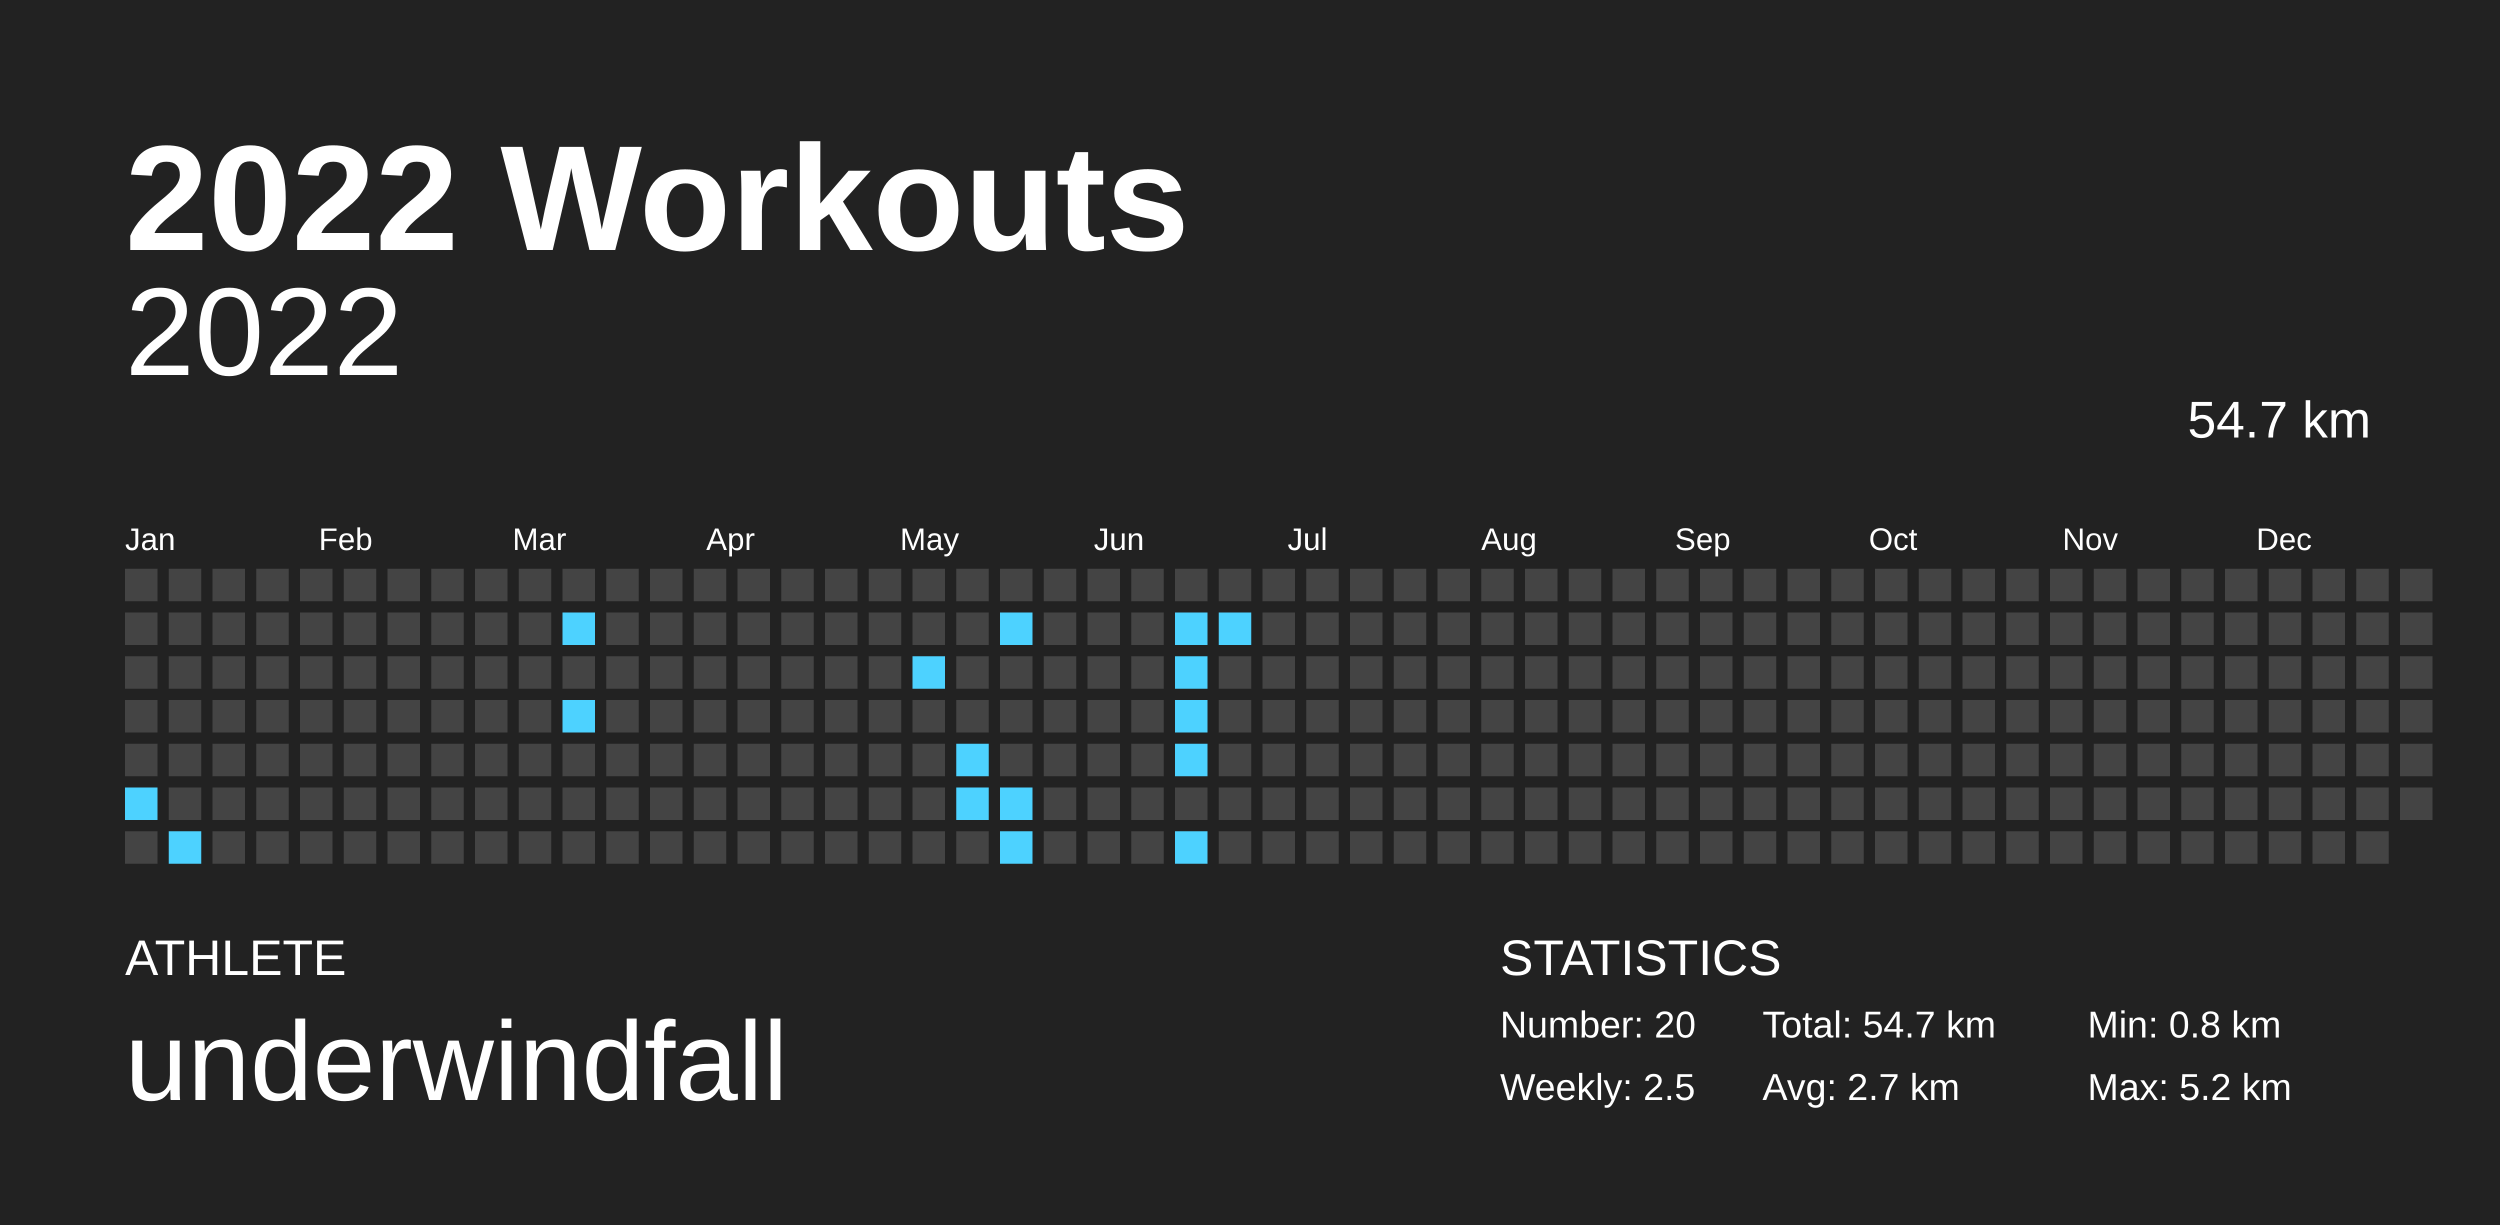
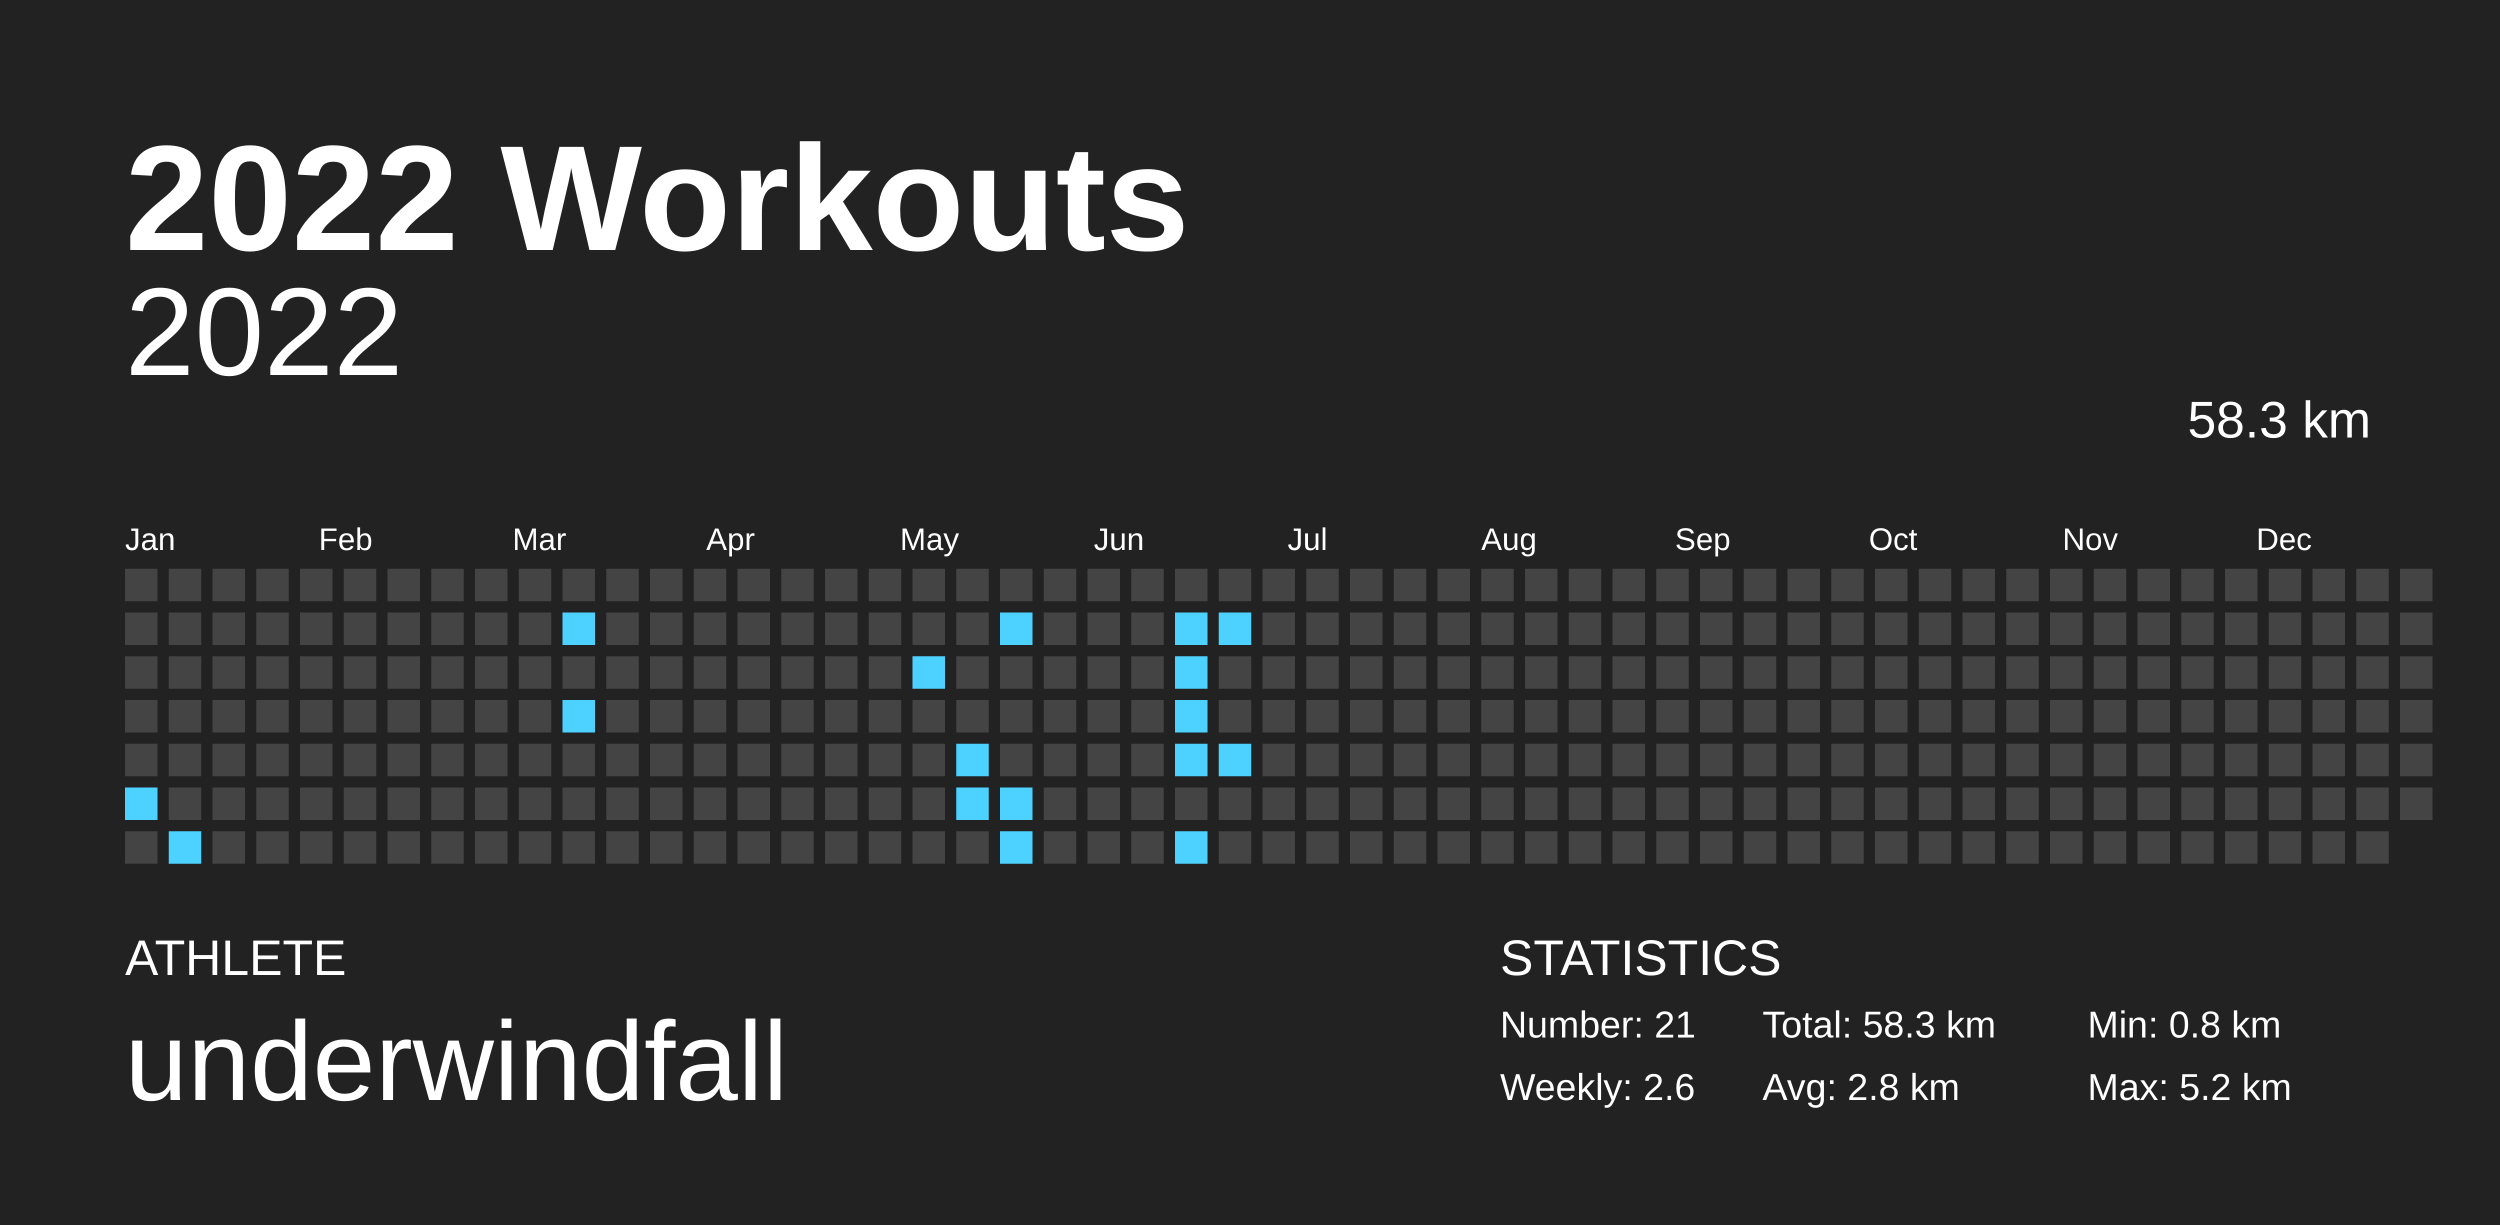
<svg xmlns="http://www.w3.org/2000/svg" baseProfile="full" height="98mm" version="1.1" viewBox="0,0,200,98" width="200mm">
  <defs />
  <rect fill="#222222" height="98" width="200" x="0" y="0" />
  <text fill="#FFFFFF" style="font-size:12px; font-family:Arial; font-weight:bold;" x="10" y="20">2022 Workouts</text>
  <text fill="#FFFFFF" style="font-size:4px; font-family:Arial" x="10" y="78">ATHLETE</text>
  <text fill="#FFFFFF" style="font-size:9px; font-family:Arial" x="10" y="88">underwindfall</text>
  <text fill="#FFFFFF" style="font-size:4px; font-family:Arial" x="120" y="78">STATISTICS</text>
-   <text fill="#FFFFFF" style="font-size:3px; font-family:Arial" x="120" y="83">Number: 20</text>
-   <text fill="#FFFFFF" style="font-size:3px; font-family:Arial" x="120" y="88">Weekly: 2.5</text>
-   <text fill="#FFFFFF" style="font-size:3px; font-family:Arial" x="141" y="83">Total: 54.7 km</text>
-   <text fill="#FFFFFF" style="font-size:3px; font-family:Arial" x="141" y="88">Avg: 2.7 km</text>
+   <text fill="#FFFFFF" style="font-size:3px; font-family:Arial" x="120" y="83">Number: 21</text>
+   <text fill="#FFFFFF" style="font-size:3px; font-family:Arial" x="120" y="88">Weekly: 2.6</text>
+   <text fill="#FFFFFF" style="font-size:3px; font-family:Arial" x="141" y="83">Total: 58.3 km</text>
+   <text fill="#FFFFFF" style="font-size:3px; font-family:Arial" x="141" y="88">Avg: 2.8 km</text>
  <text fill="#FFFFFF" style="font-size:3px; font-family:Arial" x="167" y="83">Min: 0.8 km</text>
  <text fill="#FFFFFF" style="font-size:3px; font-family:Arial" x="167" y="88">Max: 5.2 km</text>
  <text alignment-baseline="hanging" fill="#FFFFFF" style="font-size:10.0px; font-family:Arial;" x="10" y="30">2022</text>
-   <text alignment-baseline="hanging" fill="#FFFFFF" style="font-size:4.125px; font-family:Arial;" x="175" y="35">54.7 km</text>
+   <text alignment-baseline="hanging" fill="#FFFFFF" style="font-size:4.125px; font-family:Arial;" x="175" y="35">58.3 km</text>
  <text fill="#FFFFFF" style="font-size:2.5px; font-family:Arial" x="10.0" y="44">Jan</text>
  <text fill="#FFFFFF" style="font-size:2.5px; font-family:Arial" x="25.5" y="44">Feb</text>
  <text fill="#FFFFFF" style="font-size:2.5px; font-family:Arial" x="41.0" y="44">Mar</text>
  <text fill="#FFFFFF" style="font-size:2.5px; font-family:Arial" x="56.5" y="44">Apr</text>
  <text fill="#FFFFFF" style="font-size:2.5px; font-family:Arial" x="72.0" y="44">May</text>
  <text fill="#FFFFFF" style="font-size:2.5px; font-family:Arial" x="87.5" y="44">Jun</text>
  <text fill="#FFFFFF" style="font-size:2.5px; font-family:Arial" x="103.0" y="44">Jul</text>
  <text fill="#FFFFFF" style="font-size:2.5px; font-family:Arial" x="118.5" y="44">Aug</text>
  <text fill="#FFFFFF" style="font-size:2.5px; font-family:Arial" x="134.0" y="44">Sep</text>
  <text fill="#FFFFFF" style="font-size:2.5px; font-family:Arial" x="149.5" y="44">Oct</text>
  <text fill="#FFFFFF" style="font-size:2.5px; font-family:Arial" x="165.0" y="44">Nov</text>
  <text fill="#FFFFFF" style="font-size:2.5px; font-family:Arial" x="180.5" y="44">Dec</text>
  <rect fill="#444444" height="2.6" width="2.6" x="10.0" y="45.5" />
  <rect fill="#444444" height="2.6" width="2.6" x="10.0" y="49.0" />
  <rect fill="#444444" height="2.6" width="2.6" x="10.0" y="52.5" />
  <rect fill="#444444" height="2.6" width="2.6" x="10.0" y="56.0" />
  <rect fill="#444444" height="2.6" width="2.6" x="10.0" y="59.5" />
  <rect fill="#4dd2ff" height="2.6" width="2.6" x="10.0" y="63.0" />
  <rect fill="#444444" height="2.6" width="2.6" x="10.0" y="66.5" />
  <rect fill="#444444" height="2.6" width="2.6" x="13.5" y="45.5" />
  <rect fill="#444444" height="2.6" width="2.6" x="13.5" y="49.0" />
  <rect fill="#444444" height="2.6" width="2.6" x="13.5" y="52.5" />
  <rect fill="#444444" height="2.6" width="2.6" x="13.5" y="56.0" />
  <rect fill="#444444" height="2.6" width="2.6" x="13.5" y="59.5" />
  <rect fill="#444444" height="2.6" width="2.6" x="13.5" y="63.0" />
  <rect fill="#4dd2ff" height="2.6" width="2.6" x="13.5" y="66.5" />
  <rect fill="#444444" height="2.6" width="2.6" x="17.0" y="45.5" />
  <rect fill="#444444" height="2.6" width="2.6" x="17.0" y="49.0" />
  <rect fill="#444444" height="2.6" width="2.6" x="17.0" y="52.5" />
  <rect fill="#444444" height="2.6" width="2.6" x="17.0" y="56.0" />
  <rect fill="#444444" height="2.6" width="2.6" x="17.0" y="59.5" />
  <rect fill="#444444" height="2.6" width="2.6" x="17.0" y="63.0" />
  <rect fill="#444444" height="2.6" width="2.6" x="17.0" y="66.5" />
  <rect fill="#444444" height="2.6" width="2.6" x="20.5" y="45.5" />
  <rect fill="#444444" height="2.6" width="2.6" x="20.5" y="49.0" />
  <rect fill="#444444" height="2.6" width="2.6" x="20.5" y="52.5" />
  <rect fill="#444444" height="2.6" width="2.6" x="20.5" y="56.0" />
  <rect fill="#444444" height="2.6" width="2.6" x="20.5" y="59.5" />
  <rect fill="#444444" height="2.6" width="2.6" x="20.5" y="63.0" />
  <rect fill="#444444" height="2.6" width="2.6" x="20.5" y="66.5" />
  <rect fill="#444444" height="2.6" width="2.6" x="24.0" y="45.5" />
  <rect fill="#444444" height="2.6" width="2.6" x="24.0" y="49.0" />
  <rect fill="#444444" height="2.6" width="2.6" x="24.0" y="52.5" />
  <rect fill="#444444" height="2.6" width="2.6" x="24.0" y="56.0" />
  <rect fill="#444444" height="2.6" width="2.6" x="24.0" y="59.5" />
  <rect fill="#444444" height="2.6" width="2.6" x="24.0" y="63.0" />
  <rect fill="#444444" height="2.6" width="2.6" x="24.0" y="66.5" />
  <rect fill="#444444" height="2.6" width="2.6" x="27.5" y="45.5" />
  <rect fill="#444444" height="2.6" width="2.6" x="27.5" y="49.0" />
  <rect fill="#444444" height="2.6" width="2.6" x="27.5" y="52.5" />
  <rect fill="#444444" height="2.6" width="2.6" x="27.5" y="56.0" />
  <rect fill="#444444" height="2.6" width="2.6" x="27.5" y="59.5" />
  <rect fill="#444444" height="2.6" width="2.6" x="27.5" y="63.0" />
  <rect fill="#444444" height="2.6" width="2.6" x="27.5" y="66.5" />
  <rect fill="#444444" height="2.6" width="2.6" x="31.0" y="45.5" />
  <rect fill="#444444" height="2.6" width="2.6" x="31.0" y="49.0" />
  <rect fill="#444444" height="2.6" width="2.6" x="31.0" y="52.5" />
  <rect fill="#444444" height="2.6" width="2.6" x="31.0" y="56.0" />
  <rect fill="#444444" height="2.6" width="2.6" x="31.0" y="59.5" />
  <rect fill="#444444" height="2.6" width="2.6" x="31.0" y="63.0" />
  <rect fill="#444444" height="2.6" width="2.6" x="31.0" y="66.5" />
  <rect fill="#444444" height="2.6" width="2.6" x="34.5" y="45.5" />
  <rect fill="#444444" height="2.6" width="2.6" x="34.5" y="49.0" />
  <rect fill="#444444" height="2.6" width="2.6" x="34.5" y="52.5" />
  <rect fill="#444444" height="2.6" width="2.6" x="34.5" y="56.0" />
  <rect fill="#444444" height="2.6" width="2.6" x="34.5" y="59.5" />
  <rect fill="#444444" height="2.6" width="2.6" x="34.5" y="63.0" />
  <rect fill="#444444" height="2.6" width="2.6" x="34.5" y="66.5" />
  <rect fill="#444444" height="2.6" width="2.6" x="38.0" y="45.5" />
  <rect fill="#444444" height="2.6" width="2.6" x="38.0" y="49.0" />
  <rect fill="#444444" height="2.6" width="2.6" x="38.0" y="52.5" />
  <rect fill="#444444" height="2.6" width="2.6" x="38.0" y="56.0" />
  <rect fill="#444444" height="2.6" width="2.6" x="38.0" y="59.5" />
  <rect fill="#444444" height="2.6" width="2.6" x="38.0" y="63.0" />
  <rect fill="#444444" height="2.6" width="2.6" x="38.0" y="66.5" />
  <rect fill="#444444" height="2.6" width="2.6" x="41.5" y="45.5" />
  <rect fill="#444444" height="2.6" width="2.6" x="41.5" y="49.0" />
  <rect fill="#444444" height="2.6" width="2.6" x="41.5" y="52.5" />
  <rect fill="#444444" height="2.6" width="2.6" x="41.5" y="56.0" />
  <rect fill="#444444" height="2.6" width="2.6" x="41.5" y="59.5" />
  <rect fill="#444444" height="2.6" width="2.6" x="41.5" y="63.0" />
  <rect fill="#444444" height="2.6" width="2.6" x="41.5" y="66.5" />
  <rect fill="#444444" height="2.6" width="2.6" x="45.0" y="45.5" />
  <rect fill="#4dd2ff" height="2.6" width="2.6" x="45.0" y="49.0" />
  <rect fill="#444444" height="2.6" width="2.6" x="45.0" y="52.5" />
  <rect fill="#4dd2ff" height="2.6" width="2.6" x="45.0" y="56.0" />
  <rect fill="#444444" height="2.6" width="2.6" x="45.0" y="59.5" />
  <rect fill="#444444" height="2.6" width="2.6" x="45.0" y="63.0" />
  <rect fill="#444444" height="2.6" width="2.6" x="45.0" y="66.5" />
  <rect fill="#444444" height="2.6" width="2.6" x="48.5" y="45.5" />
  <rect fill="#444444" height="2.6" width="2.6" x="48.5" y="49.0" />
  <rect fill="#444444" height="2.6" width="2.6" x="48.5" y="52.5" />
  <rect fill="#444444" height="2.6" width="2.6" x="48.5" y="56.0" />
  <rect fill="#444444" height="2.6" width="2.6" x="48.5" y="59.5" />
  <rect fill="#444444" height="2.6" width="2.6" x="48.5" y="63.0" />
  <rect fill="#444444" height="2.6" width="2.6" x="48.5" y="66.5" />
  <rect fill="#444444" height="2.6" width="2.6" x="52.0" y="45.5" />
  <rect fill="#444444" height="2.6" width="2.6" x="52.0" y="49.0" />
  <rect fill="#444444" height="2.6" width="2.6" x="52.0" y="52.5" />
  <rect fill="#444444" height="2.6" width="2.6" x="52.0" y="56.0" />
  <rect fill="#444444" height="2.6" width="2.6" x="52.0" y="59.5" />
  <rect fill="#444444" height="2.6" width="2.6" x="52.0" y="63.0" />
  <rect fill="#444444" height="2.6" width="2.6" x="52.0" y="66.5" />
  <rect fill="#444444" height="2.6" width="2.6" x="55.5" y="45.5" />
  <rect fill="#444444" height="2.6" width="2.6" x="55.5" y="49.0" />
  <rect fill="#444444" height="2.6" width="2.6" x="55.5" y="52.5" />
  <rect fill="#444444" height="2.6" width="2.6" x="55.5" y="56.0" />
  <rect fill="#444444" height="2.6" width="2.6" x="55.5" y="59.5" />
  <rect fill="#444444" height="2.6" width="2.6" x="55.5" y="63.0" />
  <rect fill="#444444" height="2.6" width="2.6" x="55.5" y="66.5" />
  <rect fill="#444444" height="2.6" width="2.6" x="59.0" y="45.5" />
  <rect fill="#444444" height="2.6" width="2.6" x="59.0" y="49.0" />
  <rect fill="#444444" height="2.6" width="2.6" x="59.0" y="52.5" />
  <rect fill="#444444" height="2.6" width="2.6" x="59.0" y="56.0" />
  <rect fill="#444444" height="2.6" width="2.6" x="59.0" y="59.5" />
  <rect fill="#444444" height="2.6" width="2.6" x="59.0" y="63.0" />
  <rect fill="#444444" height="2.6" width="2.6" x="59.0" y="66.5" />
  <rect fill="#444444" height="2.6" width="2.6" x="62.5" y="45.5" />
  <rect fill="#444444" height="2.6" width="2.6" x="62.5" y="49.0" />
  <rect fill="#444444" height="2.6" width="2.6" x="62.5" y="52.5" />
  <rect fill="#444444" height="2.6" width="2.6" x="62.5" y="56.0" />
  <rect fill="#444444" height="2.6" width="2.6" x="62.5" y="59.5" />
  <rect fill="#444444" height="2.6" width="2.6" x="62.5" y="63.0" />
  <rect fill="#444444" height="2.6" width="2.6" x="62.5" y="66.5" />
  <rect fill="#444444" height="2.6" width="2.6" x="66.0" y="45.5" />
  <rect fill="#444444" height="2.6" width="2.6" x="66.0" y="49.0" />
  <rect fill="#444444" height="2.6" width="2.6" x="66.0" y="52.5" />
  <rect fill="#444444" height="2.6" width="2.6" x="66.0" y="56.0" />
  <rect fill="#444444" height="2.6" width="2.6" x="66.0" y="59.5" />
  <rect fill="#444444" height="2.6" width="2.6" x="66.0" y="63.0" />
  <rect fill="#444444" height="2.6" width="2.6" x="66.0" y="66.5" />
  <rect fill="#444444" height="2.6" width="2.6" x="69.5" y="45.5" />
  <rect fill="#444444" height="2.6" width="2.6" x="69.5" y="49.0" />
  <rect fill="#444444" height="2.6" width="2.6" x="69.5" y="52.5" />
  <rect fill="#444444" height="2.6" width="2.6" x="69.5" y="56.0" />
  <rect fill="#444444" height="2.6" width="2.6" x="69.5" y="59.5" />
  <rect fill="#444444" height="2.6" width="2.6" x="69.5" y="63.0" />
  <rect fill="#444444" height="2.6" width="2.6" x="69.5" y="66.5" />
  <rect fill="#444444" height="2.6" width="2.6" x="73.0" y="45.5" />
  <rect fill="#444444" height="2.6" width="2.6" x="73.0" y="49.0" />
  <rect fill="#4dd2ff" height="2.6" width="2.6" x="73.0" y="52.5" />
  <rect fill="#444444" height="2.6" width="2.6" x="73.0" y="56.0" />
  <rect fill="#444444" height="2.6" width="2.6" x="73.0" y="59.5" />
  <rect fill="#444444" height="2.6" width="2.6" x="73.0" y="63.0" />
  <rect fill="#444444" height="2.6" width="2.6" x="73.0" y="66.5" />
  <rect fill="#444444" height="2.6" width="2.6" x="76.5" y="45.5" />
  <rect fill="#444444" height="2.6" width="2.6" x="76.5" y="49.0" />
  <rect fill="#444444" height="2.6" width="2.6" x="76.5" y="52.5" />
  <rect fill="#444444" height="2.6" width="2.6" x="76.5" y="56.0" />
  <rect fill="#4dd2ff" height="2.6" width="2.6" x="76.5" y="59.5" />
  <rect fill="#4dd2ff" height="2.6" width="2.6" x="76.5" y="63.0" />
  <rect fill="#444444" height="2.6" width="2.6" x="76.5" y="66.5" />
  <rect fill="#444444" height="2.6" width="2.6" x="80.0" y="45.5" />
  <rect fill="#4dd2ff" height="2.6" width="2.6" x="80.0" y="49.0" />
  <rect fill="#444444" height="2.6" width="2.6" x="80.0" y="52.5" />
  <rect fill="#444444" height="2.6" width="2.6" x="80.0" y="56.0" />
  <rect fill="#444444" height="2.6" width="2.6" x="80.0" y="59.5" />
  <rect fill="#4dd2ff" height="2.6" width="2.6" x="80.0" y="63.0" />
  <rect fill="#4dd2ff" height="2.6" width="2.6" x="80.0" y="66.5" />
  <rect fill="#444444" height="2.6" width="2.6" x="83.5" y="45.5" />
  <rect fill="#444444" height="2.6" width="2.6" x="83.5" y="49.0" />
  <rect fill="#444444" height="2.6" width="2.6" x="83.5" y="52.5" />
  <rect fill="#444444" height="2.6" width="2.6" x="83.5" y="56.0" />
  <rect fill="#444444" height="2.6" width="2.6" x="83.5" y="59.5" />
  <rect fill="#444444" height="2.6" width="2.6" x="83.5" y="63.0" />
  <rect fill="#444444" height="2.6" width="2.6" x="83.5" y="66.5" />
  <rect fill="#444444" height="2.6" width="2.6" x="87.0" y="45.5" />
  <rect fill="#444444" height="2.6" width="2.6" x="87.0" y="49.0" />
  <rect fill="#444444" height="2.6" width="2.6" x="87.0" y="52.5" />
  <rect fill="#444444" height="2.6" width="2.6" x="87.0" y="56.0" />
  <rect fill="#444444" height="2.6" width="2.6" x="87.0" y="59.5" />
  <rect fill="#444444" height="2.6" width="2.6" x="87.0" y="63.0" />
  <rect fill="#444444" height="2.6" width="2.6" x="87.0" y="66.5" />
  <rect fill="#444444" height="2.6" width="2.6" x="90.5" y="45.5" />
  <rect fill="#444444" height="2.6" width="2.6" x="90.5" y="49.0" />
  <rect fill="#444444" height="2.6" width="2.6" x="90.5" y="52.5" />
  <rect fill="#444444" height="2.6" width="2.6" x="90.5" y="56.0" />
  <rect fill="#444444" height="2.6" width="2.6" x="90.5" y="59.5" />
  <rect fill="#444444" height="2.6" width="2.6" x="90.5" y="63.0" />
  <rect fill="#444444" height="2.6" width="2.6" x="90.5" y="66.5" />
  <rect fill="#444444" height="2.6" width="2.6" x="94.0" y="45.5" />
  <rect fill="#4dd2ff" height="2.6" width="2.6" x="94.0" y="49.0" />
  <rect fill="#4dd2ff" height="2.6" width="2.6" x="94.0" y="52.5" />
  <rect fill="#4dd2ff" height="2.6" width="2.6" x="94.0" y="56.0" />
  <rect fill="#4dd2ff" height="2.6" width="2.6" x="94.0" y="59.5" />
  <rect fill="#444444" height="2.6" width="2.6" x="94.0" y="63.0" />
  <rect fill="#4dd2ff" height="2.6" width="2.6" x="94.0" y="66.5" />
  <rect fill="#444444" height="2.6" width="2.6" x="97.5" y="45.5" />
  <rect fill="#4dd2ff" height="2.6" width="2.6" x="97.5" y="49.0" />
  <rect fill="#444444" height="2.6" width="2.6" x="97.5" y="52.5" />
  <rect fill="#444444" height="2.6" width="2.6" x="97.5" y="56.0" />
-   <rect fill="#444444" height="2.6" width="2.6" x="97.5" y="59.5" />
+   <rect fill="#4dd2ff" height="2.6" width="2.6" x="97.5" y="59.5" />
  <rect fill="#444444" height="2.6" width="2.6" x="97.5" y="63.0" />
  <rect fill="#444444" height="2.6" width="2.6" x="97.5" y="66.5" />
  <rect fill="#444444" height="2.6" width="2.6" x="101.0" y="45.5" />
  <rect fill="#444444" height="2.6" width="2.6" x="101.0" y="49.0" />
  <rect fill="#444444" height="2.6" width="2.6" x="101.0" y="52.5" />
  <rect fill="#444444" height="2.6" width="2.6" x="101.0" y="56.0" />
  <rect fill="#444444" height="2.6" width="2.6" x="101.0" y="59.5" />
  <rect fill="#444444" height="2.6" width="2.6" x="101.0" y="63.0" />
  <rect fill="#444444" height="2.6" width="2.6" x="101.0" y="66.5" />
  <rect fill="#444444" height="2.6" width="2.6" x="104.5" y="45.5" />
  <rect fill="#444444" height="2.6" width="2.6" x="104.5" y="49.0" />
  <rect fill="#444444" height="2.6" width="2.6" x="104.5" y="52.5" />
  <rect fill="#444444" height="2.6" width="2.6" x="104.5" y="56.0" />
  <rect fill="#444444" height="2.6" width="2.6" x="104.5" y="59.5" />
  <rect fill="#444444" height="2.6" width="2.6" x="104.5" y="63.0" />
  <rect fill="#444444" height="2.6" width="2.6" x="104.5" y="66.5" />
  <rect fill="#444444" height="2.6" width="2.6" x="108.0" y="45.5" />
  <rect fill="#444444" height="2.6" width="2.6" x="108.0" y="49.0" />
  <rect fill="#444444" height="2.6" width="2.6" x="108.0" y="52.5" />
  <rect fill="#444444" height="2.6" width="2.6" x="108.0" y="56.0" />
  <rect fill="#444444" height="2.6" width="2.6" x="108.0" y="59.5" />
  <rect fill="#444444" height="2.6" width="2.6" x="108.0" y="63.0" />
  <rect fill="#444444" height="2.6" width="2.6" x="108.0" y="66.5" />
  <rect fill="#444444" height="2.6" width="2.6" x="111.5" y="45.5" />
  <rect fill="#444444" height="2.6" width="2.6" x="111.5" y="49.0" />
  <rect fill="#444444" height="2.6" width="2.6" x="111.5" y="52.5" />
  <rect fill="#444444" height="2.6" width="2.6" x="111.5" y="56.0" />
  <rect fill="#444444" height="2.6" width="2.6" x="111.5" y="59.5" />
  <rect fill="#444444" height="2.6" width="2.6" x="111.5" y="63.0" />
  <rect fill="#444444" height="2.6" width="2.6" x="111.5" y="66.5" />
  <rect fill="#444444" height="2.6" width="2.6" x="115.0" y="45.5" />
  <rect fill="#444444" height="2.6" width="2.6" x="115.0" y="49.0" />
  <rect fill="#444444" height="2.6" width="2.6" x="115.0" y="52.5" />
  <rect fill="#444444" height="2.6" width="2.6" x="115.0" y="56.0" />
  <rect fill="#444444" height="2.6" width="2.6" x="115.0" y="59.5" />
  <rect fill="#444444" height="2.6" width="2.6" x="115.0" y="63.0" />
  <rect fill="#444444" height="2.6" width="2.6" x="115.0" y="66.5" />
  <rect fill="#444444" height="2.6" width="2.6" x="118.5" y="45.5" />
  <rect fill="#444444" height="2.6" width="2.6" x="118.5" y="49.0" />
  <rect fill="#444444" height="2.6" width="2.6" x="118.5" y="52.5" />
  <rect fill="#444444" height="2.6" width="2.6" x="118.5" y="56.0" />
  <rect fill="#444444" height="2.6" width="2.6" x="118.5" y="59.5" />
  <rect fill="#444444" height="2.6" width="2.6" x="118.5" y="63.0" />
  <rect fill="#444444" height="2.6" width="2.6" x="118.5" y="66.5" />
  <rect fill="#444444" height="2.6" width="2.6" x="122.0" y="45.5" />
  <rect fill="#444444" height="2.6" width="2.6" x="122.0" y="49.0" />
  <rect fill="#444444" height="2.6" width="2.6" x="122.0" y="52.5" />
  <rect fill="#444444" height="2.6" width="2.6" x="122.0" y="56.0" />
  <rect fill="#444444" height="2.6" width="2.6" x="122.0" y="59.5" />
  <rect fill="#444444" height="2.6" width="2.6" x="122.0" y="63.0" />
  <rect fill="#444444" height="2.6" width="2.6" x="122.0" y="66.5" />
  <rect fill="#444444" height="2.6" width="2.6" x="125.5" y="45.5" />
  <rect fill="#444444" height="2.6" width="2.6" x="125.5" y="49.0" />
  <rect fill="#444444" height="2.6" width="2.6" x="125.5" y="52.5" />
  <rect fill="#444444" height="2.6" width="2.6" x="125.5" y="56.0" />
  <rect fill="#444444" height="2.6" width="2.6" x="125.5" y="59.5" />
  <rect fill="#444444" height="2.6" width="2.6" x="125.5" y="63.0" />
  <rect fill="#444444" height="2.6" width="2.6" x="125.5" y="66.5" />
  <rect fill="#444444" height="2.6" width="2.6" x="129.0" y="45.5" />
  <rect fill="#444444" height="2.6" width="2.6" x="129.0" y="49.0" />
  <rect fill="#444444" height="2.6" width="2.6" x="129.0" y="52.5" />
  <rect fill="#444444" height="2.6" width="2.6" x="129.0" y="56.0" />
  <rect fill="#444444" height="2.6" width="2.6" x="129.0" y="59.5" />
  <rect fill="#444444" height="2.6" width="2.6" x="129.0" y="63.0" />
  <rect fill="#444444" height="2.6" width="2.6" x="129.0" y="66.5" />
  <rect fill="#444444" height="2.6" width="2.6" x="132.5" y="45.5" />
  <rect fill="#444444" height="2.6" width="2.6" x="132.5" y="49.0" />
  <rect fill="#444444" height="2.6" width="2.6" x="132.5" y="52.5" />
  <rect fill="#444444" height="2.6" width="2.6" x="132.5" y="56.0" />
  <rect fill="#444444" height="2.6" width="2.6" x="132.5" y="59.5" />
  <rect fill="#444444" height="2.6" width="2.6" x="132.5" y="63.0" />
  <rect fill="#444444" height="2.6" width="2.6" x="132.5" y="66.5" />
  <rect fill="#444444" height="2.6" width="2.6" x="136.0" y="45.5" />
  <rect fill="#444444" height="2.6" width="2.6" x="136.0" y="49.0" />
  <rect fill="#444444" height="2.6" width="2.6" x="136.0" y="52.5" />
  <rect fill="#444444" height="2.6" width="2.6" x="136.0" y="56.0" />
  <rect fill="#444444" height="2.6" width="2.6" x="136.0" y="59.5" />
  <rect fill="#444444" height="2.6" width="2.6" x="136.0" y="63.0" />
  <rect fill="#444444" height="2.6" width="2.6" x="136.0" y="66.5" />
  <rect fill="#444444" height="2.6" width="2.6" x="139.5" y="45.5" />
  <rect fill="#444444" height="2.6" width="2.6" x="139.5" y="49.0" />
  <rect fill="#444444" height="2.6" width="2.6" x="139.5" y="52.5" />
  <rect fill="#444444" height="2.6" width="2.6" x="139.5" y="56.0" />
  <rect fill="#444444" height="2.6" width="2.6" x="139.5" y="59.5" />
  <rect fill="#444444" height="2.6" width="2.6" x="139.5" y="63.0" />
  <rect fill="#444444" height="2.6" width="2.6" x="139.5" y="66.5" />
  <rect fill="#444444" height="2.6" width="2.6" x="143.0" y="45.5" />
  <rect fill="#444444" height="2.6" width="2.6" x="143.0" y="49.0" />
  <rect fill="#444444" height="2.6" width="2.6" x="143.0" y="52.5" />
  <rect fill="#444444" height="2.6" width="2.6" x="143.0" y="56.0" />
  <rect fill="#444444" height="2.6" width="2.6" x="143.0" y="59.5" />
  <rect fill="#444444" height="2.6" width="2.6" x="143.0" y="63.0" />
  <rect fill="#444444" height="2.6" width="2.6" x="143.0" y="66.5" />
  <rect fill="#444444" height="2.6" width="2.6" x="146.5" y="45.5" />
  <rect fill="#444444" height="2.6" width="2.6" x="146.5" y="49.0" />
  <rect fill="#444444" height="2.6" width="2.6" x="146.5" y="52.5" />
  <rect fill="#444444" height="2.6" width="2.6" x="146.5" y="56.0" />
  <rect fill="#444444" height="2.6" width="2.6" x="146.5" y="59.5" />
  <rect fill="#444444" height="2.6" width="2.6" x="146.5" y="63.0" />
  <rect fill="#444444" height="2.6" width="2.6" x="146.5" y="66.5" />
  <rect fill="#444444" height="2.6" width="2.6" x="150.0" y="45.5" />
  <rect fill="#444444" height="2.6" width="2.6" x="150.0" y="49.0" />
  <rect fill="#444444" height="2.6" width="2.6" x="150.0" y="52.5" />
  <rect fill="#444444" height="2.6" width="2.6" x="150.0" y="56.0" />
  <rect fill="#444444" height="2.6" width="2.6" x="150.0" y="59.5" />
  <rect fill="#444444" height="2.6" width="2.6" x="150.0" y="63.0" />
  <rect fill="#444444" height="2.6" width="2.6" x="150.0" y="66.5" />
  <rect fill="#444444" height="2.6" width="2.6" x="153.5" y="45.5" />
  <rect fill="#444444" height="2.6" width="2.6" x="153.5" y="49.0" />
  <rect fill="#444444" height="2.6" width="2.6" x="153.5" y="52.5" />
  <rect fill="#444444" height="2.6" width="2.6" x="153.5" y="56.0" />
  <rect fill="#444444" height="2.6" width="2.6" x="153.5" y="59.5" />
  <rect fill="#444444" height="2.6" width="2.6" x="153.5" y="63.0" />
  <rect fill="#444444" height="2.6" width="2.6" x="153.5" y="66.5" />
  <rect fill="#444444" height="2.6" width="2.6" x="157.0" y="45.5" />
  <rect fill="#444444" height="2.6" width="2.6" x="157.0" y="49.0" />
  <rect fill="#444444" height="2.6" width="2.6" x="157.0" y="52.5" />
  <rect fill="#444444" height="2.6" width="2.6" x="157.0" y="56.0" />
  <rect fill="#444444" height="2.6" width="2.6" x="157.0" y="59.5" />
  <rect fill="#444444" height="2.6" width="2.6" x="157.0" y="63.0" />
  <rect fill="#444444" height="2.6" width="2.6" x="157.0" y="66.5" />
  <rect fill="#444444" height="2.6" width="2.6" x="160.5" y="45.5" />
  <rect fill="#444444" height="2.6" width="2.6" x="160.5" y="49.0" />
  <rect fill="#444444" height="2.6" width="2.6" x="160.5" y="52.5" />
  <rect fill="#444444" height="2.6" width="2.6" x="160.5" y="56.0" />
  <rect fill="#444444" height="2.6" width="2.6" x="160.5" y="59.5" />
  <rect fill="#444444" height="2.6" width="2.6" x="160.5" y="63.0" />
  <rect fill="#444444" height="2.6" width="2.6" x="160.5" y="66.5" />
  <rect fill="#444444" height="2.6" width="2.6" x="164.0" y="45.5" />
  <rect fill="#444444" height="2.6" width="2.6" x="164.0" y="49.0" />
  <rect fill="#444444" height="2.6" width="2.6" x="164.0" y="52.5" />
  <rect fill="#444444" height="2.6" width="2.6" x="164.0" y="56.0" />
  <rect fill="#444444" height="2.6" width="2.6" x="164.0" y="59.5" />
  <rect fill="#444444" height="2.6" width="2.6" x="164.0" y="63.0" />
  <rect fill="#444444" height="2.6" width="2.6" x="164.0" y="66.5" />
  <rect fill="#444444" height="2.6" width="2.6" x="167.5" y="45.5" />
  <rect fill="#444444" height="2.6" width="2.6" x="167.5" y="49.0" />
  <rect fill="#444444" height="2.6" width="2.6" x="167.5" y="52.5" />
  <rect fill="#444444" height="2.6" width="2.6" x="167.5" y="56.0" />
  <rect fill="#444444" height="2.6" width="2.6" x="167.5" y="59.5" />
  <rect fill="#444444" height="2.6" width="2.6" x="167.5" y="63.0" />
  <rect fill="#444444" height="2.6" width="2.6" x="167.5" y="66.5" />
  <rect fill="#444444" height="2.6" width="2.6" x="171.0" y="45.5" />
  <rect fill="#444444" height="2.6" width="2.6" x="171.0" y="49.0" />
  <rect fill="#444444" height="2.6" width="2.6" x="171.0" y="52.5" />
  <rect fill="#444444" height="2.6" width="2.6" x="171.0" y="56.0" />
  <rect fill="#444444" height="2.6" width="2.6" x="171.0" y="59.5" />
  <rect fill="#444444" height="2.6" width="2.6" x="171.0" y="63.0" />
  <rect fill="#444444" height="2.6" width="2.6" x="171.0" y="66.5" />
  <rect fill="#444444" height="2.6" width="2.6" x="174.5" y="45.5" />
  <rect fill="#444444" height="2.6" width="2.6" x="174.5" y="49.0" />
  <rect fill="#444444" height="2.6" width="2.6" x="174.5" y="52.5" />
  <rect fill="#444444" height="2.6" width="2.6" x="174.5" y="56.0" />
  <rect fill="#444444" height="2.6" width="2.6" x="174.5" y="59.5" />
  <rect fill="#444444" height="2.6" width="2.6" x="174.5" y="63.0" />
  <rect fill="#444444" height="2.6" width="2.6" x="174.5" y="66.5" />
  <rect fill="#444444" height="2.6" width="2.6" x="178.0" y="45.5" />
  <rect fill="#444444" height="2.6" width="2.6" x="178.0" y="49.0" />
  <rect fill="#444444" height="2.6" width="2.6" x="178.0" y="52.5" />
  <rect fill="#444444" height="2.6" width="2.6" x="178.0" y="56.0" />
  <rect fill="#444444" height="2.6" width="2.6" x="178.0" y="59.5" />
  <rect fill="#444444" height="2.6" width="2.6" x="178.0" y="63.0" />
  <rect fill="#444444" height="2.6" width="2.6" x="178.0" y="66.5" />
  <rect fill="#444444" height="2.6" width="2.6" x="181.5" y="45.5" />
  <rect fill="#444444" height="2.6" width="2.6" x="181.5" y="49.0" />
  <rect fill="#444444" height="2.6" width="2.6" x="181.5" y="52.5" />
  <rect fill="#444444" height="2.6" width="2.6" x="181.5" y="56.0" />
  <rect fill="#444444" height="2.6" width="2.6" x="181.5" y="59.5" />
  <rect fill="#444444" height="2.6" width="2.6" x="181.5" y="63.0" />
  <rect fill="#444444" height="2.6" width="2.6" x="181.5" y="66.5" />
  <rect fill="#444444" height="2.6" width="2.6" x="185.0" y="45.5" />
  <rect fill="#444444" height="2.6" width="2.6" x="185.0" y="49.0" />
  <rect fill="#444444" height="2.6" width="2.6" x="185.0" y="52.5" />
  <rect fill="#444444" height="2.6" width="2.6" x="185.0" y="56.0" />
  <rect fill="#444444" height="2.6" width="2.6" x="185.0" y="59.5" />
  <rect fill="#444444" height="2.6" width="2.6" x="185.0" y="63.0" />
  <rect fill="#444444" height="2.6" width="2.6" x="185.0" y="66.5" />
  <rect fill="#444444" height="2.6" width="2.6" x="188.5" y="45.5" />
  <rect fill="#444444" height="2.6" width="2.6" x="188.5" y="49.0" />
  <rect fill="#444444" height="2.6" width="2.6" x="188.5" y="52.5" />
  <rect fill="#444444" height="2.6" width="2.6" x="188.5" y="56.0" />
  <rect fill="#444444" height="2.6" width="2.6" x="188.5" y="59.5" />
  <rect fill="#444444" height="2.6" width="2.6" x="188.5" y="63.0" />
  <rect fill="#444444" height="2.6" width="2.6" x="188.5" y="66.5" />
  <rect fill="#444444" height="2.6" width="2.6" x="192.0" y="45.5" />
  <rect fill="#444444" height="2.6" width="2.6" x="192.0" y="49.0" />
  <rect fill="#444444" height="2.6" width="2.6" x="192.0" y="52.5" />
  <rect fill="#444444" height="2.6" width="2.6" x="192.0" y="56.0" />
  <rect fill="#444444" height="2.6" width="2.6" x="192.0" y="59.5" />
  <rect fill="#444444" height="2.6" width="2.6" x="192.0" y="63.0" />
</svg>
